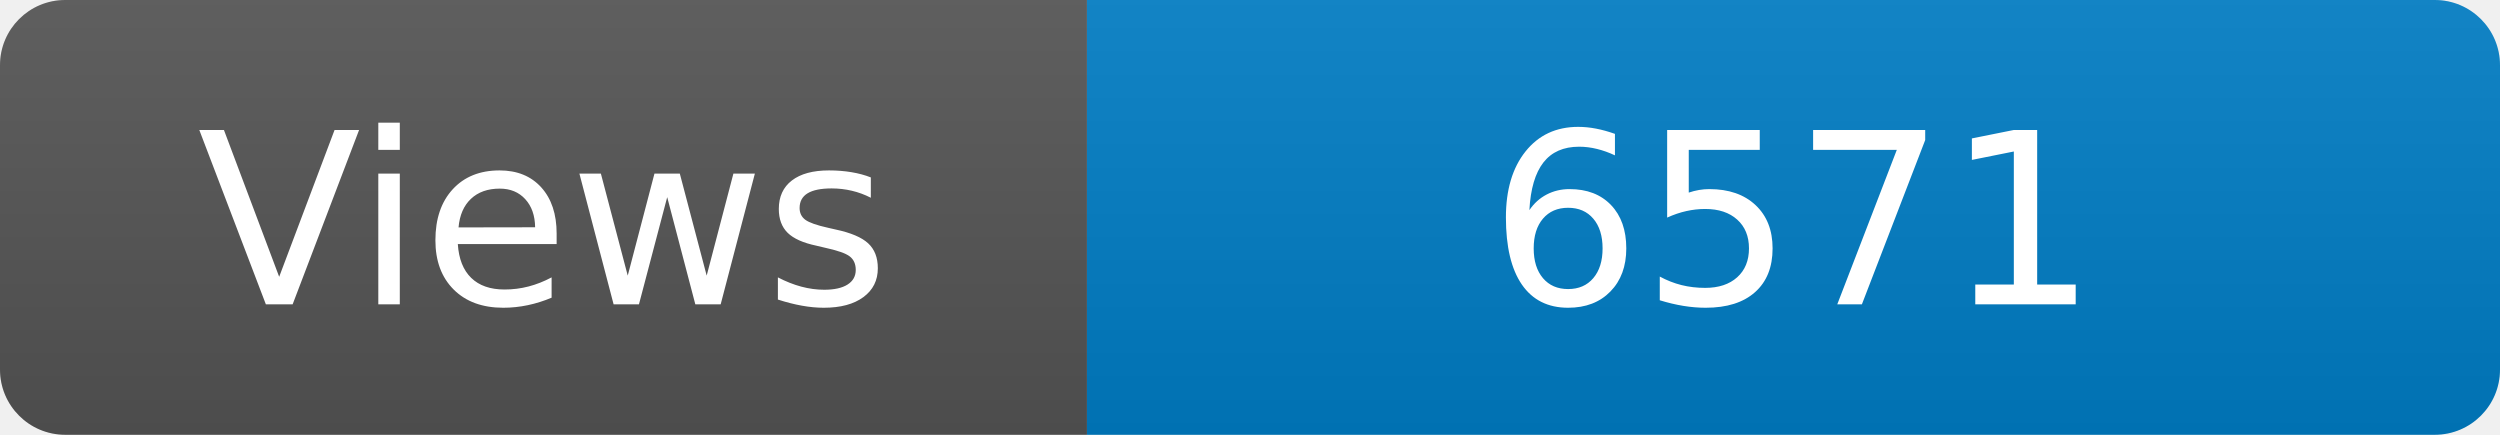
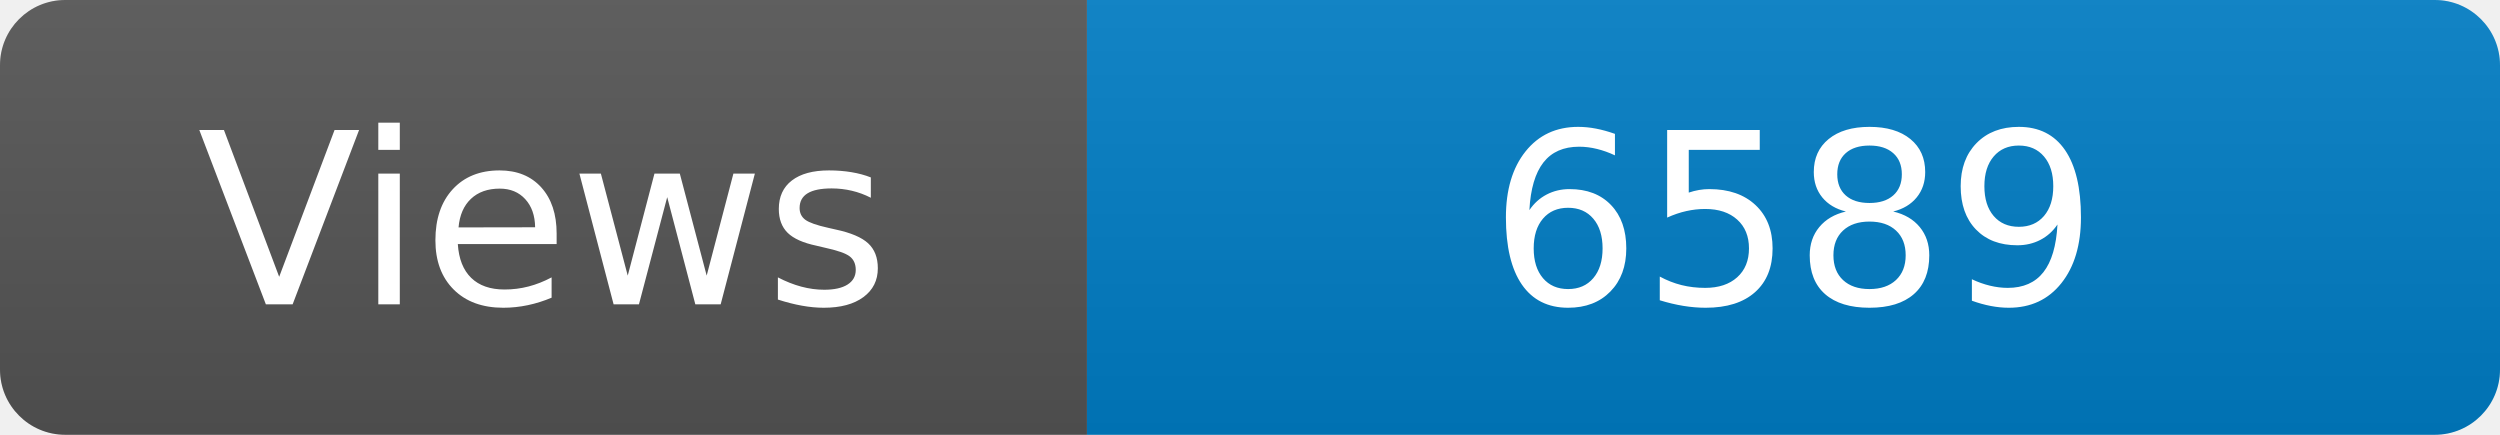
<svg xmlns="http://www.w3.org/2000/svg" width="115" height="20" role="img" aria-label="Maintained?: yes">
  <linearGradient id="s" x2="0" y2="100%">
    <stop offset="0" stop-color="#bbb" stop-opacity=".1" />
    <stop offset="1" stop-opacity=".1" />
  </linearGradient>
  <clipPath id="r">
    <rect width="115" height="20" rx="3" fill="#fff" />
  </clipPath>
  <g clip-path="url(#r)">
    <rect width="50" height="20" fill="#555" />
    <rect x="50" width="160" height="20" fill="#007ec6" />
    <rect width="115" height="20" fill="url(#s)" />
  </g>
  <g fill="#fff" text-anchor="middle" font-family="Verdana,Geneva,DejaVu Sans,sans-serif" font-size="110">
    <text x="250" y="140" transform="scale(.1)" fill="#fff">Views</text>
-     <text x="825" y="140" transform="scale(.1)" fill="#fff">6571</text>
+     <text x="825" y="140" transform="scale(.1)" fill="#fff">6589</text>
  </g>
</svg>
